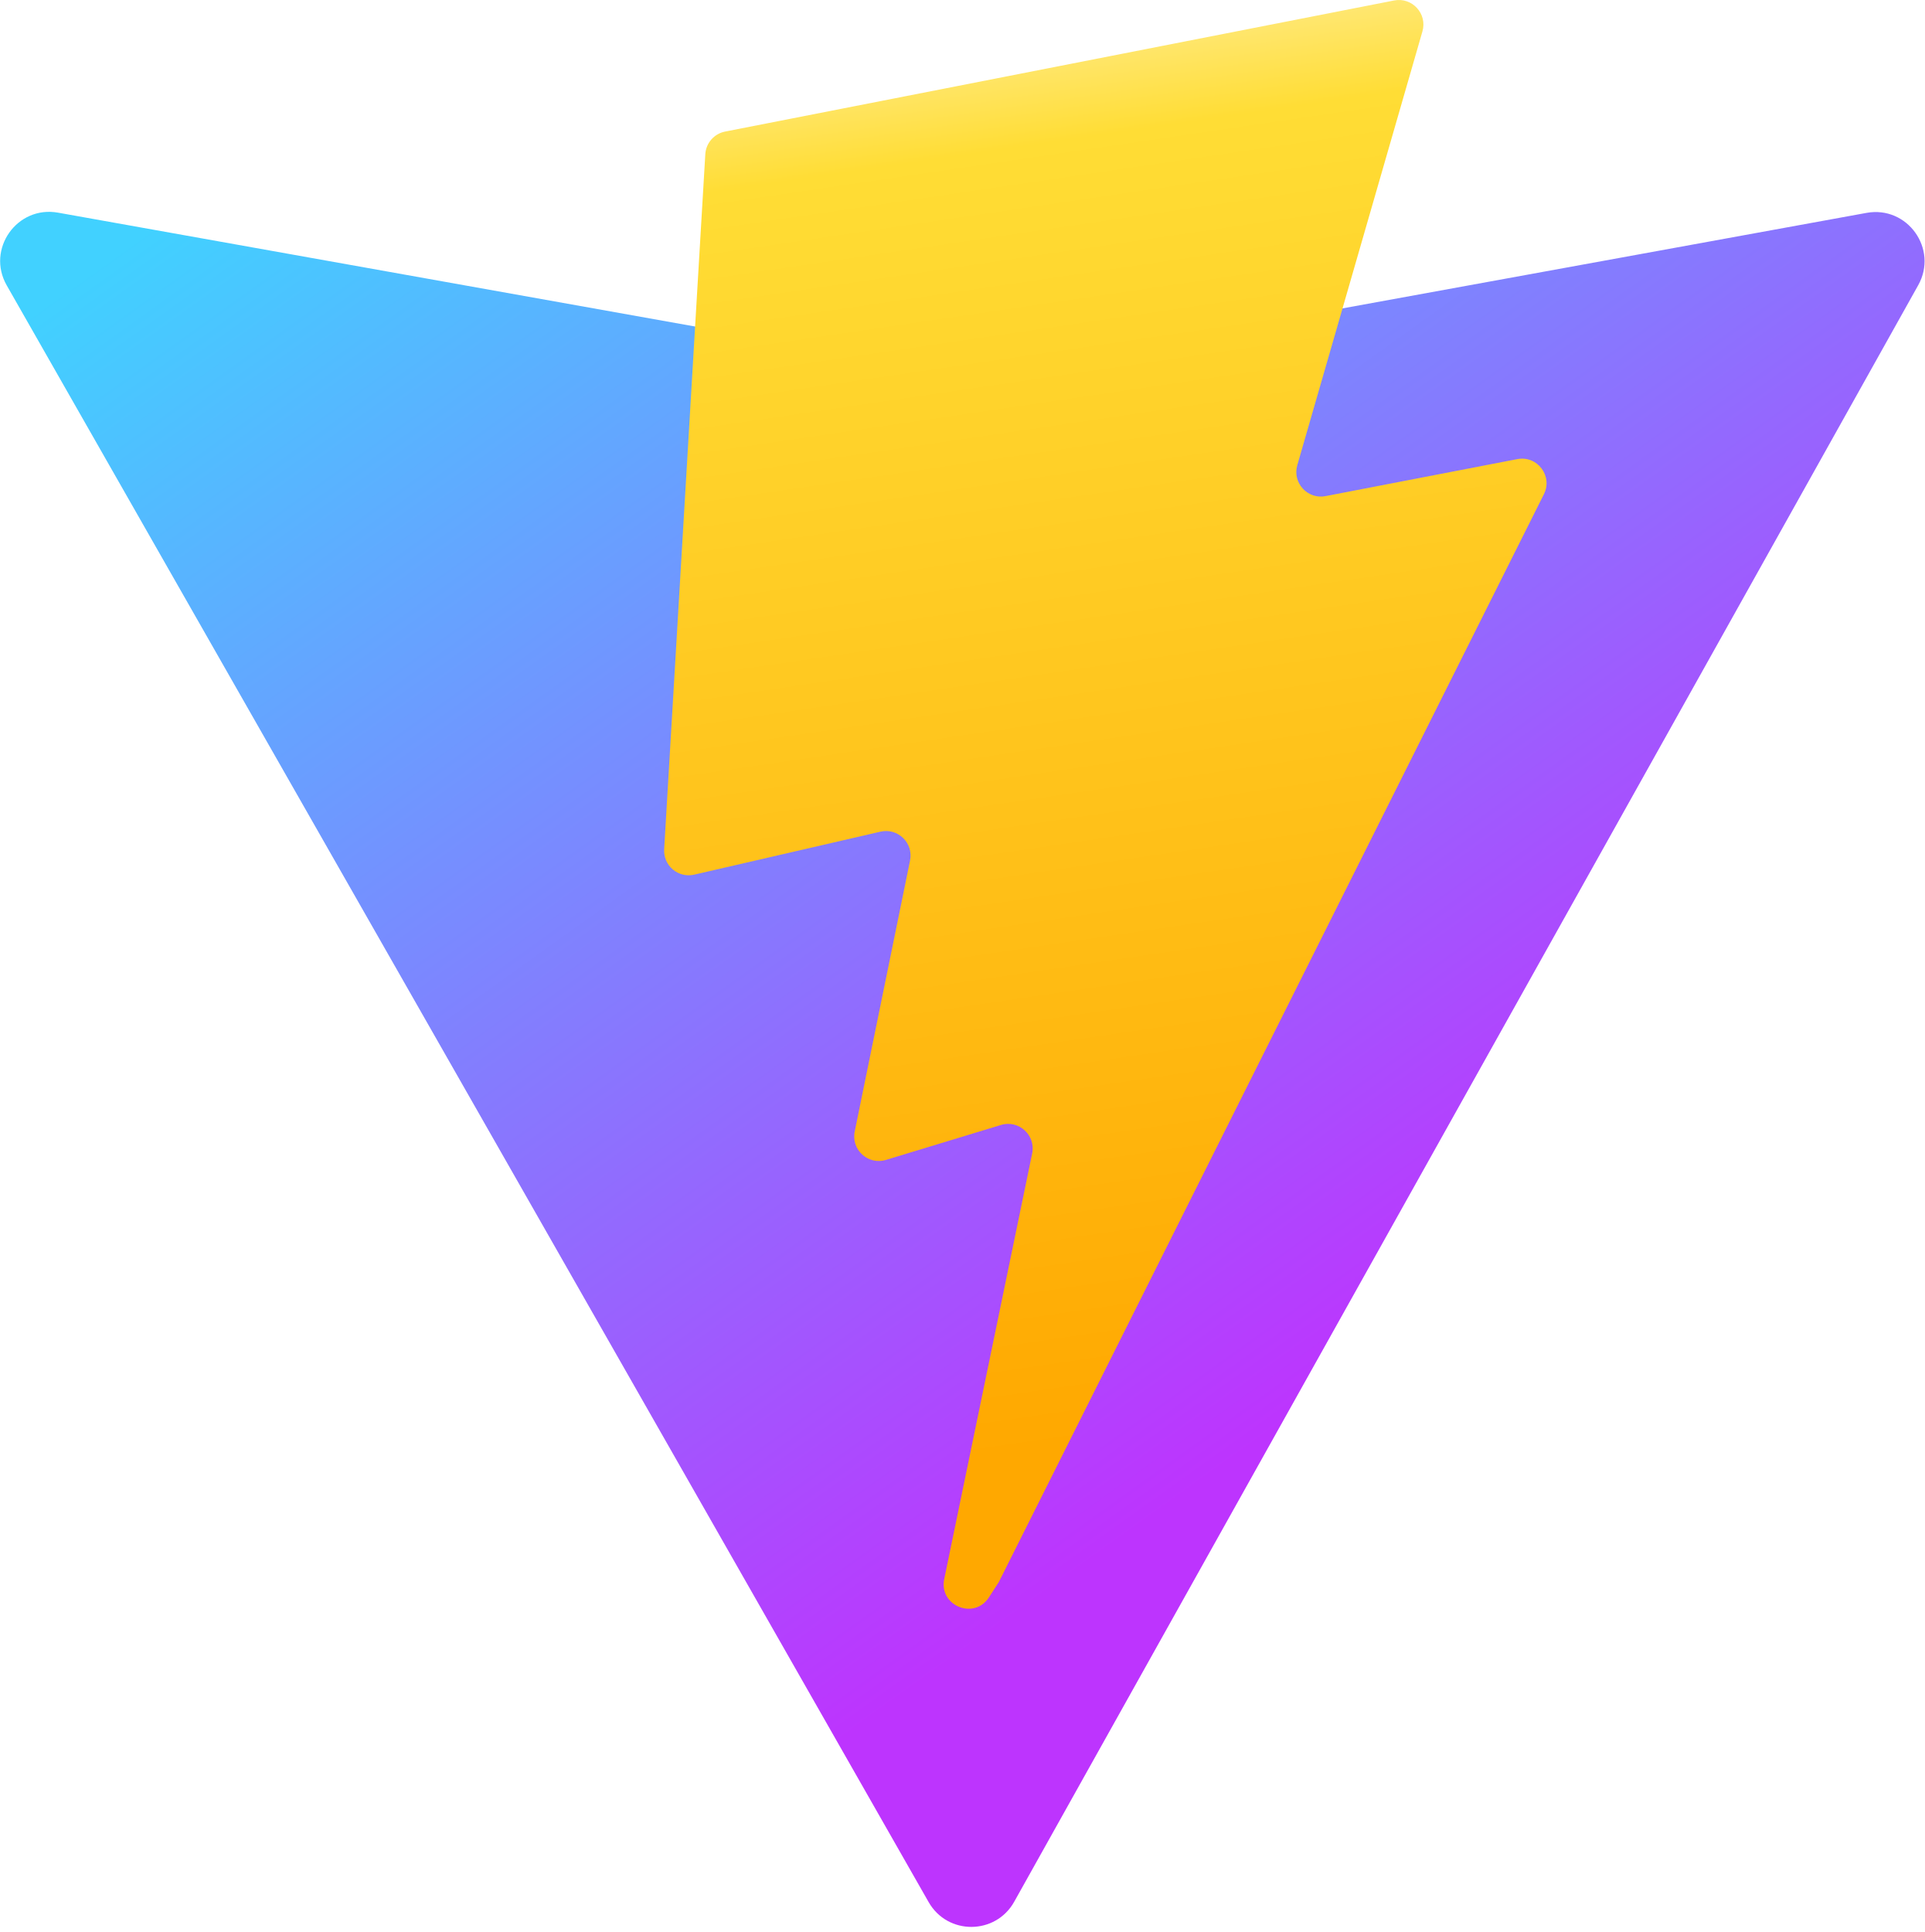
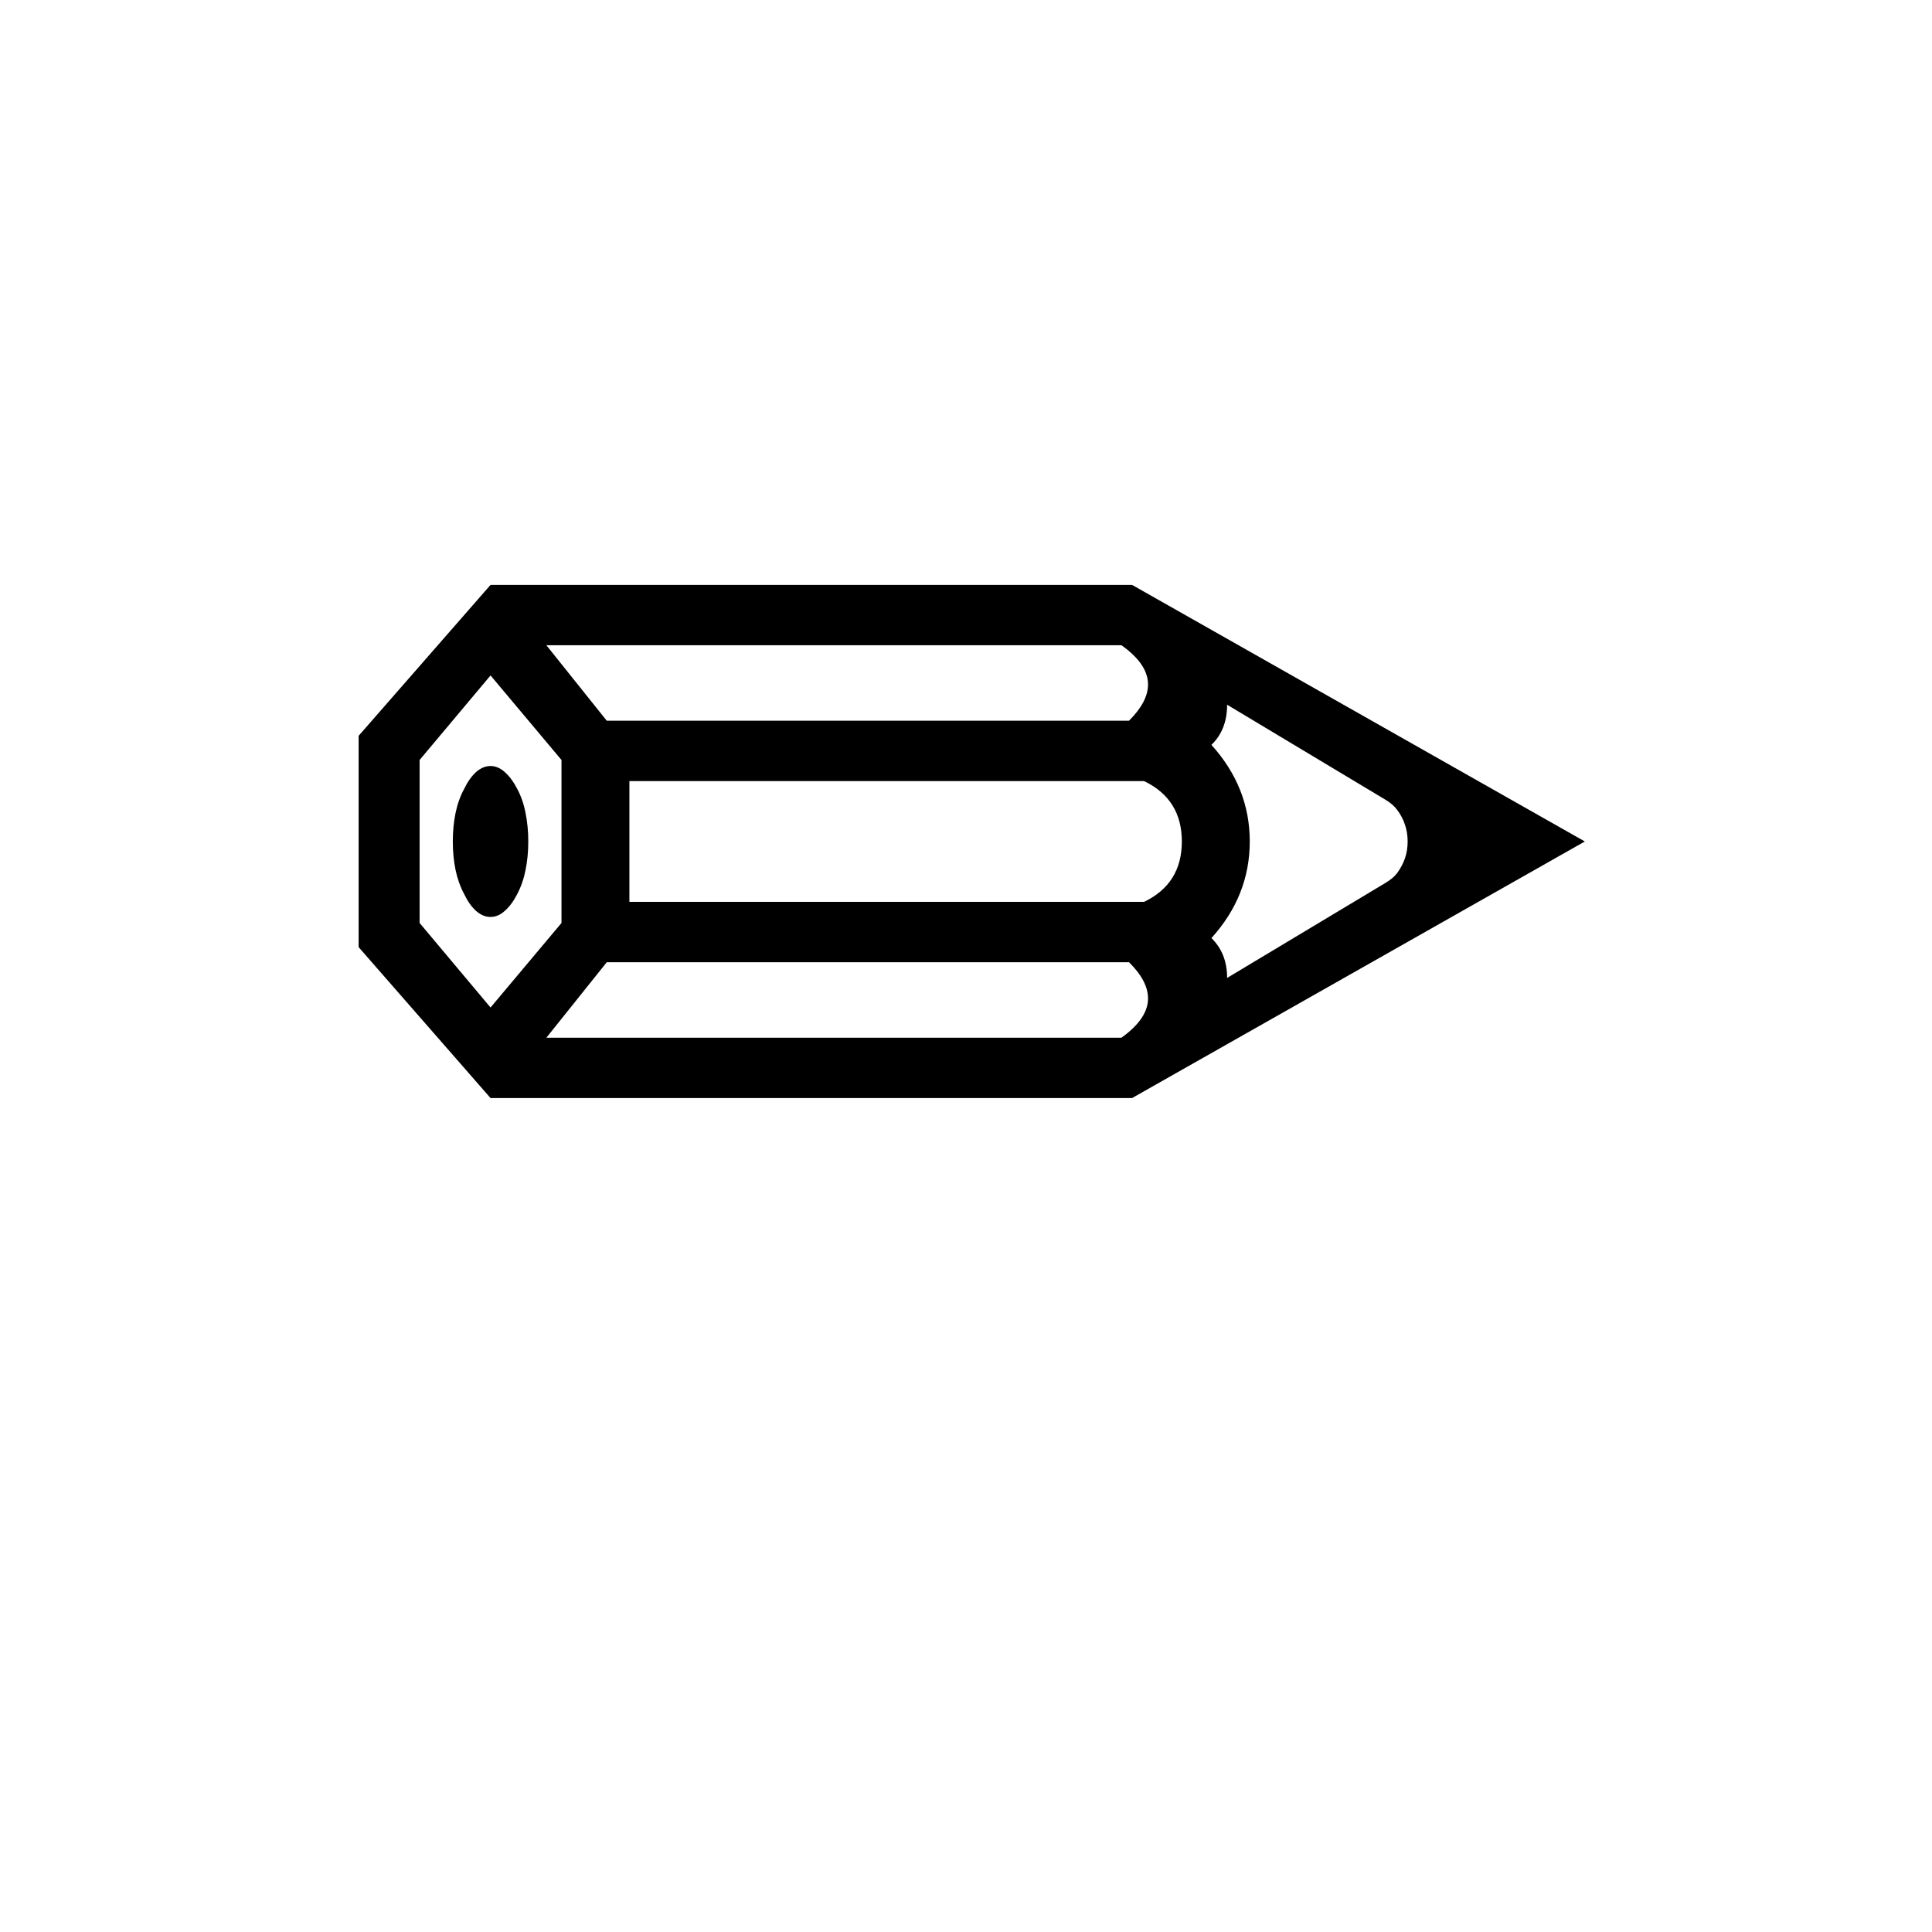
- <svg xmlns="http://www.w3.org/2000/svg" aria-hidden="true" role="img" class="iconify iconify--logos" width="31.88" height="32" preserveAspectRatio="xMidYMid meet" viewBox="0 0 256 257">
-   <defs>
-     <linearGradient id="IconifyId1813088fe1fbc01fb466" x1="-.828%" x2="57.636%" y1="7.652%" y2="78.411%">
-       <stop offset="0%" stop-color="#41D1FF" />
-       <stop offset="100%" stop-color="#BD34FE" />
-     </linearGradient>
-     <linearGradient id="IconifyId1813088fe1fbc01fb467" x1="43.376%" x2="50.316%" y1="2.242%" y2="89.03%">
-       <stop offset="0%" stop-color="#FFEA83" />
-       <stop offset="8.333%" stop-color="#FFDD35" />
-       <stop offset="100%" stop-color="#FFA800" />
-     </linearGradient>
-   </defs>
-   <path fill="url(#IconifyId1813088fe1fbc01fb466)" d="M255.153 37.938L134.897 252.976c-2.483 4.44-8.862 4.466-11.382.048L.875 37.958c-2.746-4.814 1.371-10.646 6.827-9.67l120.385 21.517a6.537 6.537 0 0 0 2.322-.004l117.867-21.483c5.438-.991 9.574 4.796 6.877 9.62Z" />
-   <path fill="url(#IconifyId1813088fe1fbc01fb467)" d="M185.432.063L96.44 17.501a3.268 3.268 0 0 0-2.634 3.014l-5.474 92.456a3.268 3.268 0 0 0 3.997 3.378l24.777-5.718c2.318-.535 4.413 1.507 3.936 3.838l-7.361 36.047c-.495 2.426 1.782 4.5 4.151 3.78l15.304-4.649c2.372-.72 4.652 1.36 4.15 3.788l-11.698 56.621c-.732 3.542 3.979 5.473 5.943 2.437l1.313-2.028l72.516-144.72c1.215-2.423-.88-5.186-3.54-4.672l-25.505 4.922c-2.396.462-4.435-1.77-3.759-4.114l16.646-57.705c.677-2.35-1.37-4.583-3.769-4.113Z" />
+ <svg xmlns="http://www.w3.org/2000/svg" width="100" height="100" viewBox="0 0 100 100">
+   <text y="50%" x="50%" text-anchor="middle" dominant-baseline="middle" font-size="80">✏️</text>
</svg>
